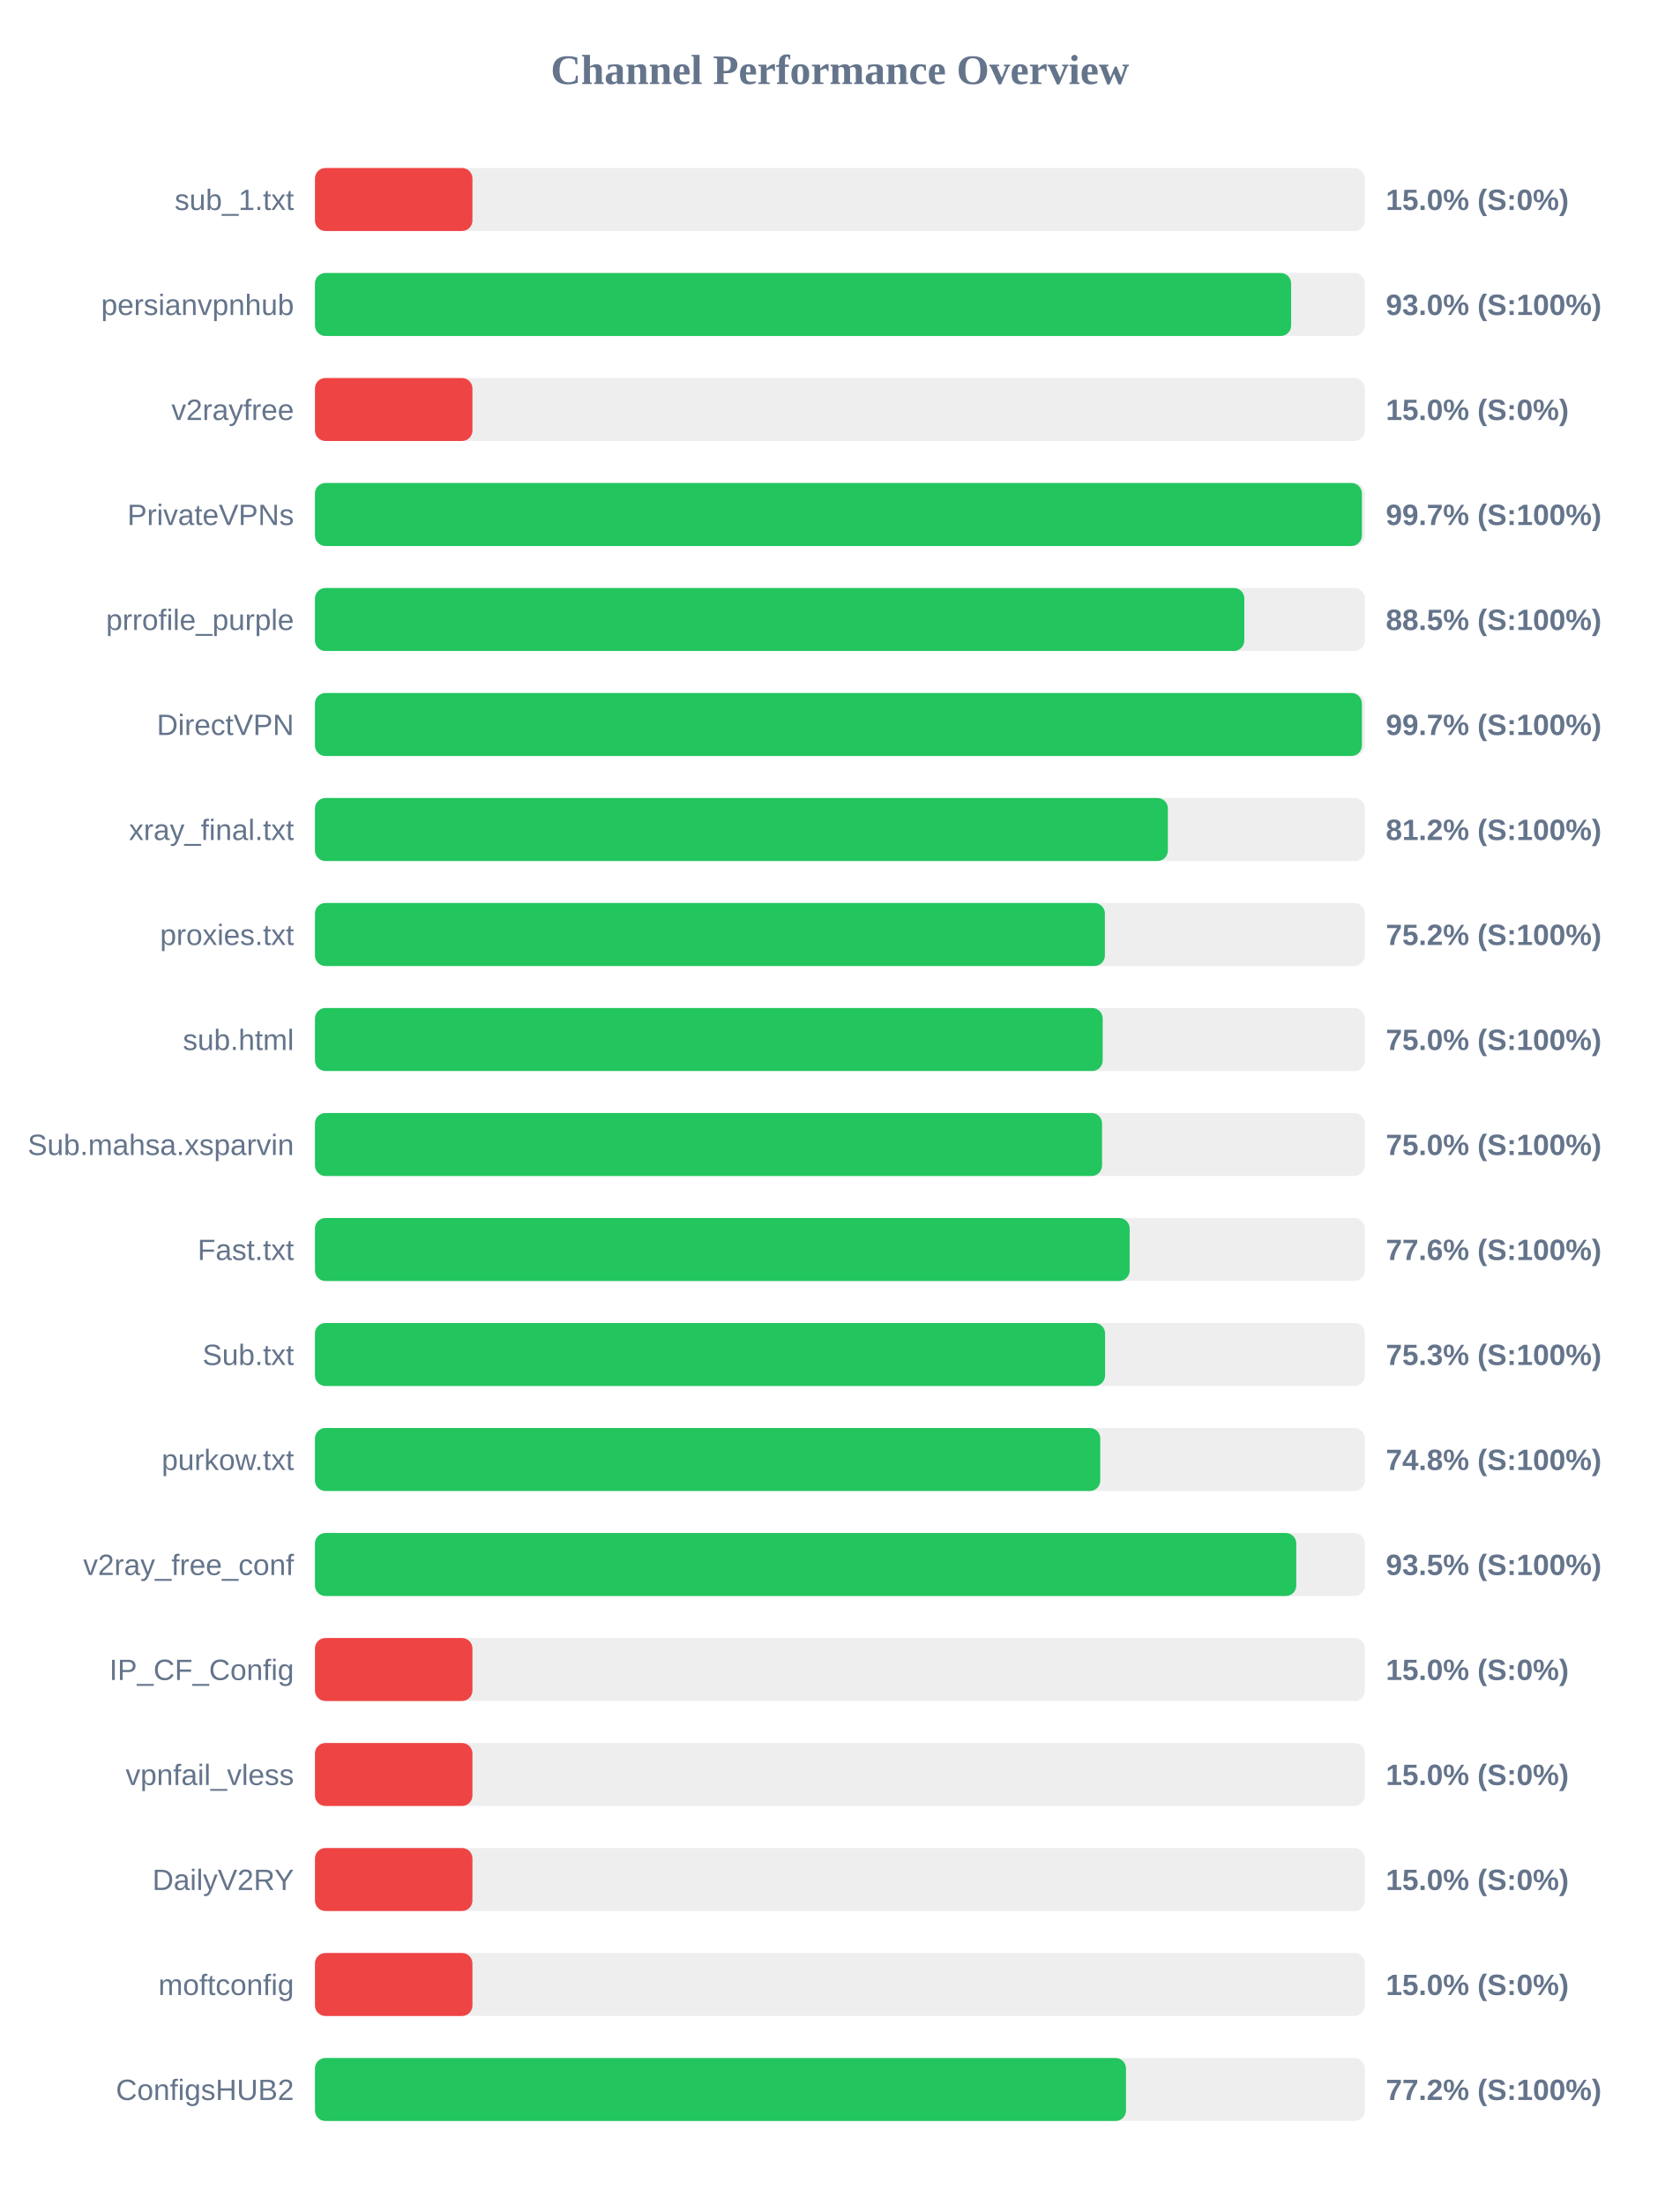
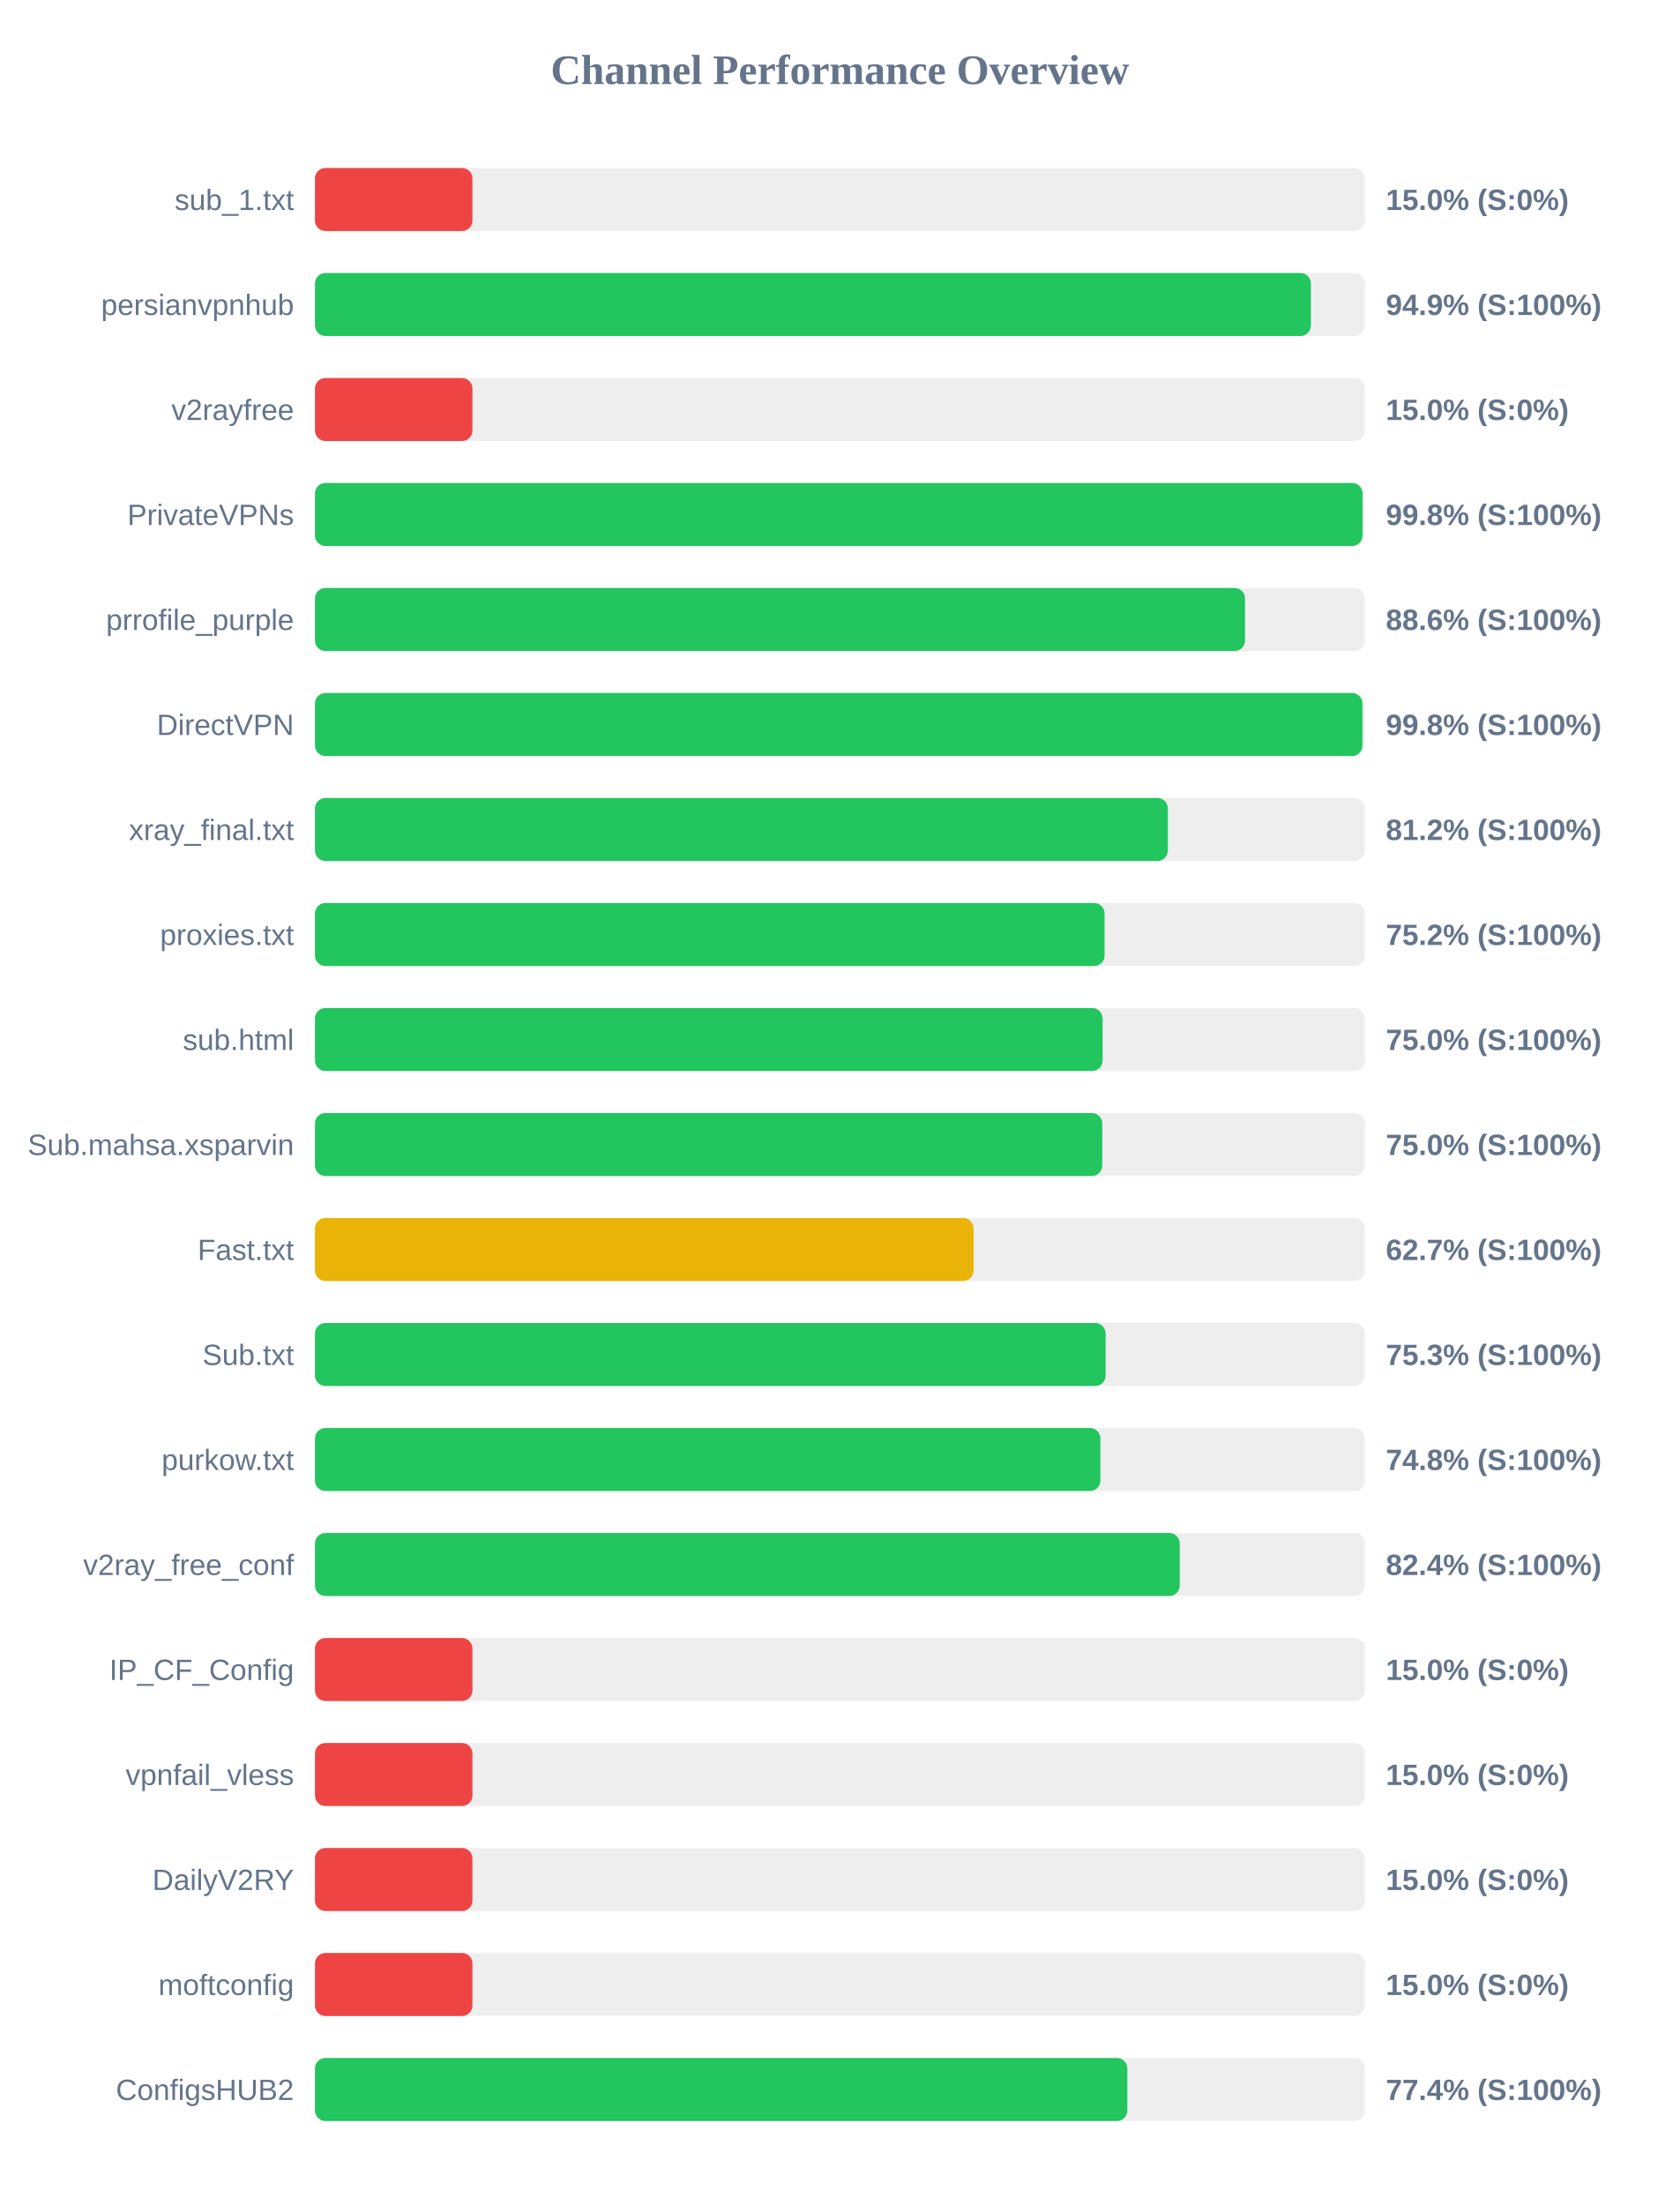
<svg xmlns="http://www.w3.org/2000/svg" width="800" height="1050" version="1.1">
  <style>
        .row { font: 14px Arial; fill: #64748b; }
        .score { font: bold 14px Arial; fill: #64748b; }
    </style>
  <text x="400" y="40" text-anchor="middle" font-size="20px" font-weight="bold" fill="#64748b">Channel Performance Overview</text>
  <rect x="150" y="80" width="500" height="30" fill="#eee" rx="5" />
  <rect x="150" y="80" width="75.0" height="30" fill="#ef4444" rx="5" />
  <text x="140" y="100" text-anchor="end" class="row">sub_1.txt</text>
  <text x="660" y="100" text-anchor="start" class="score">15.0% (S:0%)</text>
  <rect x="150" y="130" width="500" height="30" fill="#eee" rx="5" />
-   <rect x="150" y="130" width="464.9" height="30" fill="#22c55e" rx="5" />
+   <rect x="150" y="130" width="474.3" height="30" fill="#22c55e" rx="5" />
  <text x="140" y="150" text-anchor="end" class="row">persianvpnhub</text>
-   <text x="660" y="150" text-anchor="start" class="score">93.0% (S:100%)</text>
+   <text x="660" y="150" text-anchor="start" class="score">94.9% (S:100%)</text>
  <rect x="150" y="180" width="500" height="30" fill="#eee" rx="5" />
  <rect x="150" y="180" width="75.0" height="30" fill="#ef4444" rx="5" />
  <text x="140" y="200" text-anchor="end" class="row">v2rayfree</text>
  <text x="660" y="200" text-anchor="start" class="score">15.0% (S:0%)</text>
  <rect x="150" y="230" width="500" height="30" fill="#eee" rx="5" />
-   <rect x="150" y="230" width="498.6" height="30" fill="#22c55e" rx="5" />
+   <rect x="150" y="230" width="498.9" height="30" fill="#22c55e" rx="5" />
  <text x="140" y="250" text-anchor="end" class="row">PrivateVPNs</text>
-   <text x="660" y="250" text-anchor="start" class="score">99.7% (S:100%)</text>
+   <text x="660" y="250" text-anchor="start" class="score">99.8% (S:100%)</text>
  <rect x="150" y="280" width="500" height="30" fill="#eee" rx="5" />
-   <rect x="150" y="280" width="442.6" height="30" fill="#22c55e" rx="5" />
+   <rect x="150" y="280" width="442.95" height="30" fill="#22c55e" rx="5" />
  <text x="140" y="300" text-anchor="end" class="row">prrofile_purple</text>
-   <text x="660" y="300" text-anchor="start" class="score">88.5% (S:100%)</text>
+   <text x="660" y="300" text-anchor="start" class="score">88.6% (S:100%)</text>
  <rect x="150" y="330" width="500" height="30" fill="#eee" rx="5" />
-   <rect x="150" y="330" width="498.6" height="30" fill="#22c55e" rx="5" />
+   <rect x="150" y="330" width="498.85" height="30" fill="#22c55e" rx="5" />
  <text x="140" y="350" text-anchor="end" class="row">DirectVPN</text>
-   <text x="660" y="350" text-anchor="start" class="score">99.7% (S:100%)</text>
+   <text x="660" y="350" text-anchor="start" class="score">99.8% (S:100%)</text>
  <rect x="150" y="380" width="500" height="30" fill="#eee" rx="5" />
  <rect x="150" y="380" width="406.2" height="30" fill="#22c55e" rx="5" />
  <text x="140" y="400" text-anchor="end" class="row">xray_final.txt</text>
  <text x="660" y="400" text-anchor="start" class="score">81.2% (S:100%)</text>
  <rect x="150" y="430" width="500" height="30" fill="#eee" rx="5" />
-   <rect x="150" y="430" width="376.2" height="30" fill="#22c55e" rx="5" />
+   <rect x="150" y="430" width="376.05" height="30" fill="#22c55e" rx="5" />
  <text x="140" y="450" text-anchor="end" class="row">proxies.txt</text>
  <text x="660" y="450" text-anchor="start" class="score">75.2% (S:100%)</text>
  <rect x="150" y="480" width="500" height="30" fill="#eee" rx="5" />
-   <rect x="150" y="480" width="375.15" height="30" fill="#22c55e" rx="5" />
+   <rect x="150" y="480" width="375.1" height="30" fill="#22c55e" rx="5" />
  <text x="140" y="500" text-anchor="end" class="row">sub.html</text>
  <text x="660" y="500" text-anchor="start" class="score">75.0% (S:100%)</text>
  <rect x="150" y="530" width="500" height="30" fill="#eee" rx="5" />
-   <rect x="150" y="530" width="374.85" height="30" fill="#22c55e" rx="5" />
+   <rect x="150" y="530" width="374.95" height="30" fill="#22c55e" rx="5" />
  <text x="140" y="550" text-anchor="end" class="row">Sub.mahsa.xsparvin</text>
  <text x="660" y="550" text-anchor="start" class="score">75.0% (S:100%)</text>
  <rect x="150" y="580" width="500" height="30" fill="#eee" rx="5" />
-   <rect x="150" y="580" width="388.0" height="30" fill="#22c55e" rx="5" />
+   <rect x="150" y="580" width="313.65" height="30" fill="#eab308" rx="5" />
  <text x="140" y="600" text-anchor="end" class="row">Fast.txt</text>
-   <text x="660" y="600" text-anchor="start" class="score">77.6% (S:100%)</text>
+   <text x="660" y="600" text-anchor="start" class="score">62.7% (S:100%)</text>
  <rect x="150" y="630" width="500" height="30" fill="#eee" rx="5" />
-   <rect x="150" y="630" width="376.3" height="30" fill="#22c55e" rx="5" />
+   <rect x="150" y="630" width="376.55" height="30" fill="#22c55e" rx="5" />
  <text x="140" y="650" text-anchor="end" class="row">Sub.txt</text>
  <text x="660" y="650" text-anchor="start" class="score">75.3% (S:100%)</text>
  <rect x="150" y="680" width="500" height="30" fill="#eee" rx="5" />
-   <rect x="150" y="680" width="374.0" height="30" fill="#22c55e" rx="5" />
+   <rect x="150" y="680" width="374.05" height="30" fill="#22c55e" rx="5" />
  <text x="140" y="700" text-anchor="end" class="row">purkow.txt</text>
  <text x="660" y="700" text-anchor="start" class="score">74.8% (S:100%)</text>
  <rect x="150" y="730" width="500" height="30" fill="#eee" rx="5" />
-   <rect x="150" y="730" width="467.35" height="30" fill="#22c55e" rx="5" />
+   <rect x="150" y="730" width="411.85" height="30" fill="#22c55e" rx="5" />
  <text x="140" y="750" text-anchor="end" class="row">v2ray_free_conf</text>
-   <text x="660" y="750" text-anchor="start" class="score">93.5% (S:100%)</text>
+   <text x="660" y="750" text-anchor="start" class="score">82.4% (S:100%)</text>
  <rect x="150" y="780" width="500" height="30" fill="#eee" rx="5" />
  <rect x="150" y="780" width="75.0" height="30" fill="#ef4444" rx="5" />
  <text x="140" y="800" text-anchor="end" class="row">IP_CF_Config</text>
  <text x="660" y="800" text-anchor="start" class="score">15.0% (S:0%)</text>
  <rect x="150" y="830" width="500" height="30" fill="#eee" rx="5" />
  <rect x="150" y="830" width="75.0" height="30" fill="#ef4444" rx="5" />
  <text x="140" y="850" text-anchor="end" class="row">vpnfail_vless</text>
  <text x="660" y="850" text-anchor="start" class="score">15.0% (S:0%)</text>
  <rect x="150" y="880" width="500" height="30" fill="#eee" rx="5" />
  <rect x="150" y="880" width="75.0" height="30" fill="#ef4444" rx="5" />
  <text x="140" y="900" text-anchor="end" class="row">DailyV2RY</text>
  <text x="660" y="900" text-anchor="start" class="score">15.0% (S:0%)</text>
  <rect x="150" y="930" width="500" height="30" fill="#eee" rx="5" />
  <rect x="150" y="930" width="75.0" height="30" fill="#ef4444" rx="5" />
  <text x="140" y="950" text-anchor="end" class="row">moftconfig</text>
  <text x="660" y="950" text-anchor="start" class="score">15.0% (S:0%)</text>
  <rect x="150" y="980" width="500" height="30" fill="#eee" rx="5" />
-   <rect x="150" y="980" width="386.25" height="30" fill="#22c55e" rx="5" />
+   <rect x="150" y="980" width="386.9" height="30" fill="#22c55e" rx="5" />
  <text x="140" y="1000" text-anchor="end" class="row">ConfigsHUB2</text>
-   <text x="660" y="1000" text-anchor="start" class="score">77.2% (S:100%)</text>
+   <text x="660" y="1000" text-anchor="start" class="score">77.4% (S:100%)</text>
</svg>
